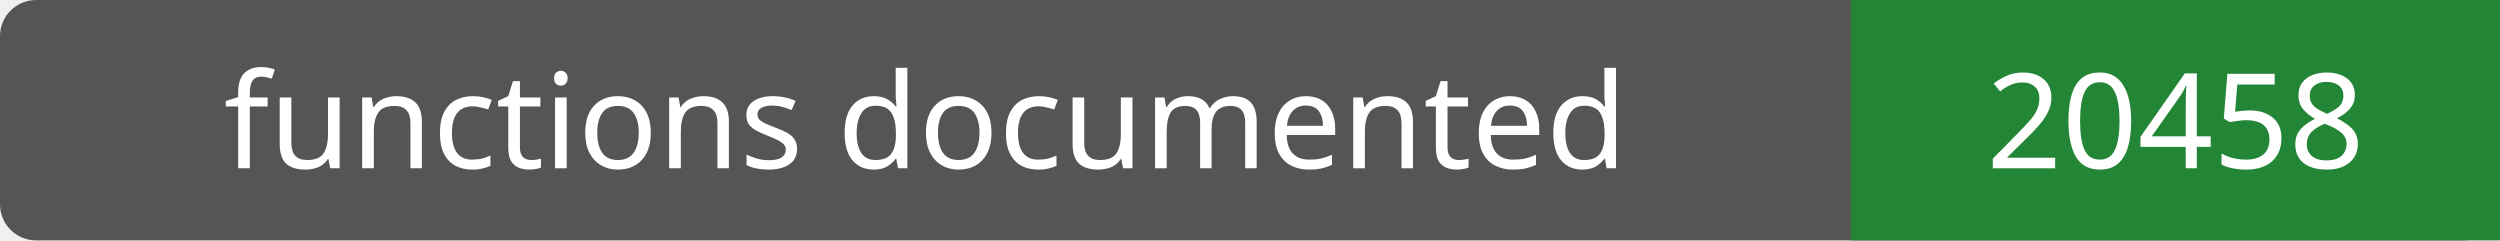
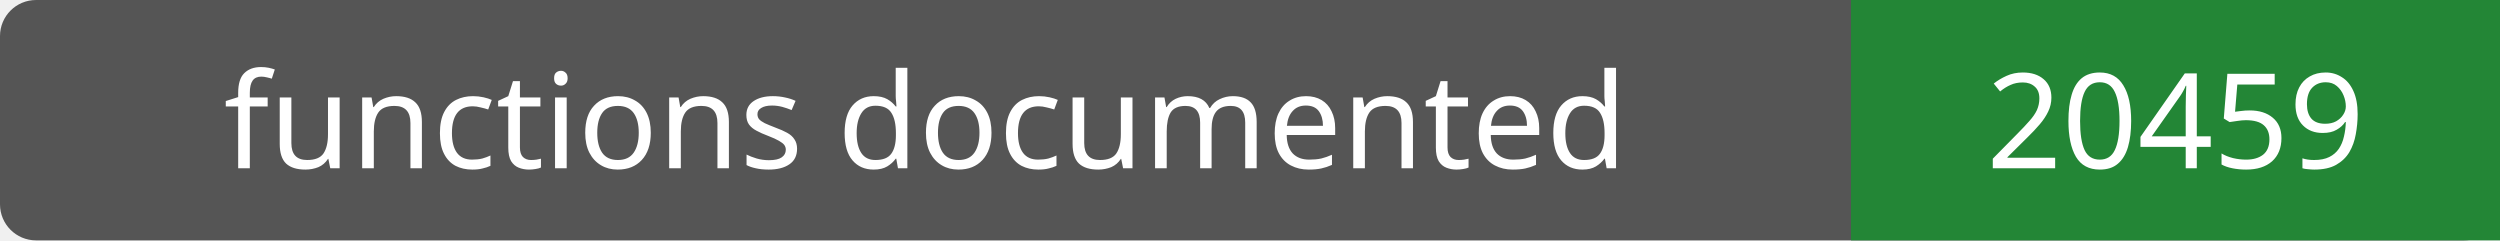
- <svg xmlns="http://www.w3.org/2000/svg" width="208" height="20" role="img" aria-label="functions documented: 20458">
+ <svg xmlns="http://www.w3.org/2000/svg" width="208" height="20" role="img" aria-label="functions documented: 20459">
  <rect width="208" height="20" rx="3" fill="#555" />
  <path fill="#238636" d="M154 0h54v20H154z" />
  <g fill="#fff" text-anchor="middle" font-family="Verdana,sans-serif" font-size="11">
    <text x="77.0" y="14">functions documented</text>
-     <text x="181.0" y="14">20458</text>
+     <text x="181.0" y="14">20459</text>
  </g>
</svg>
